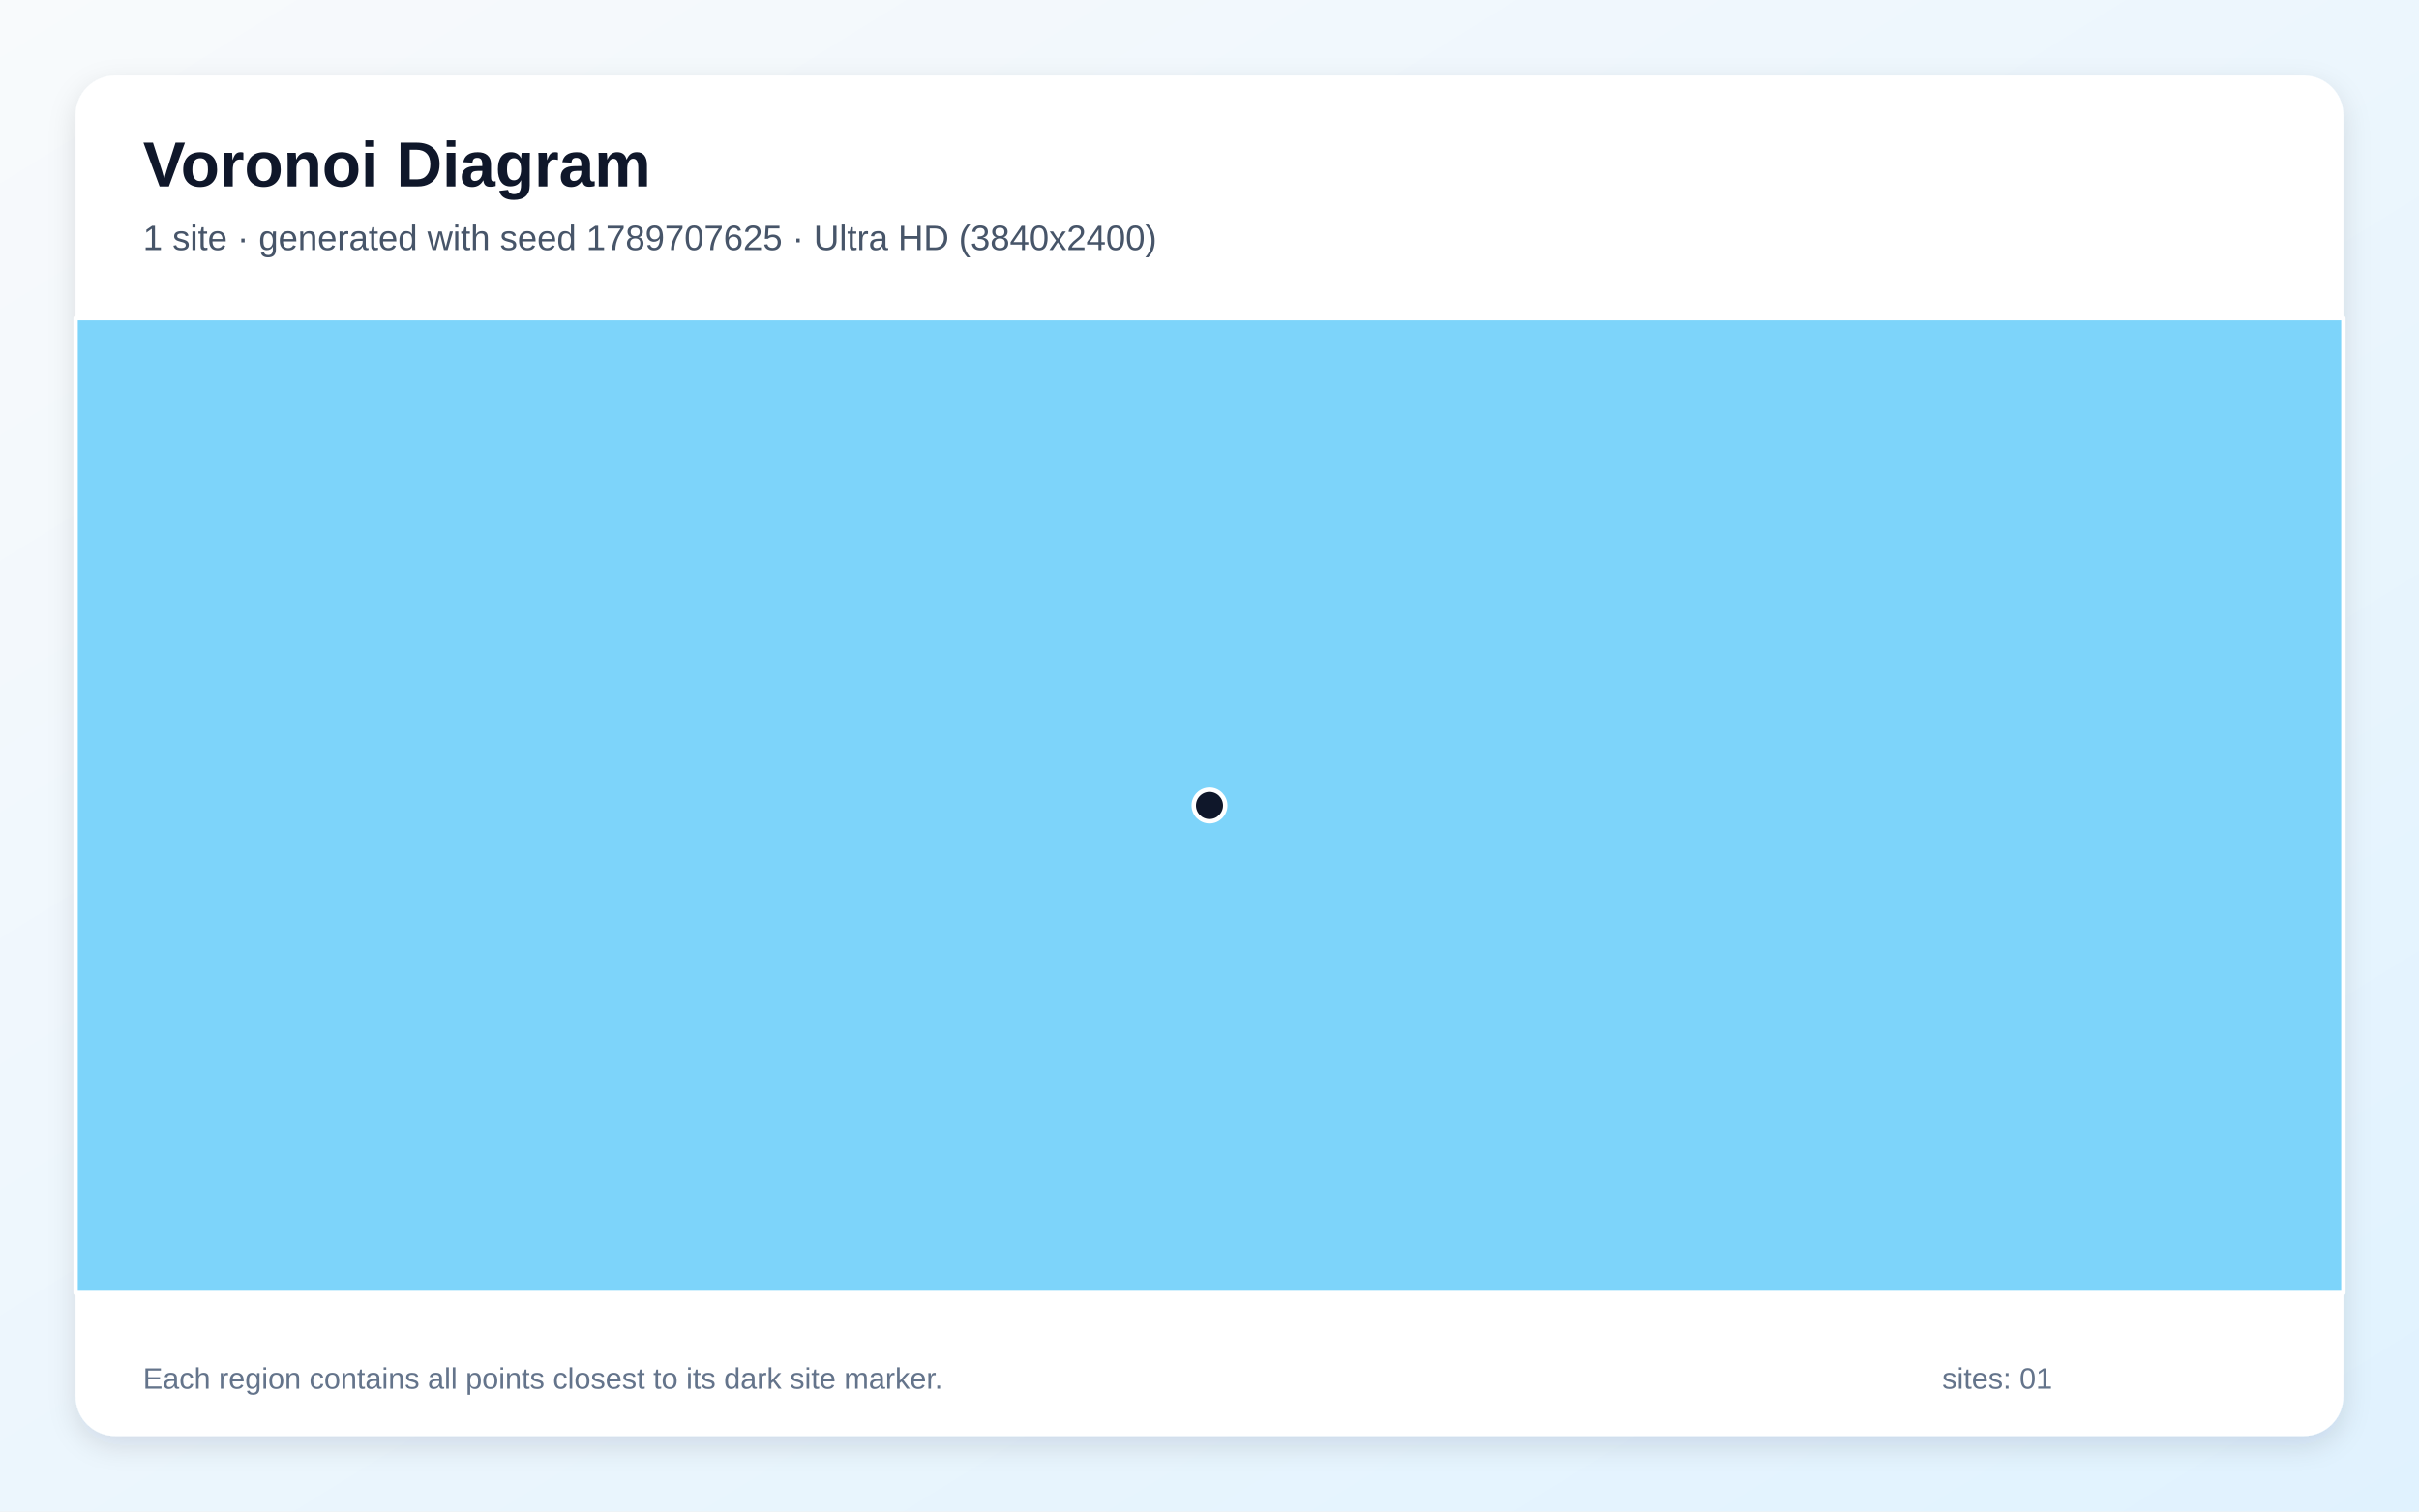
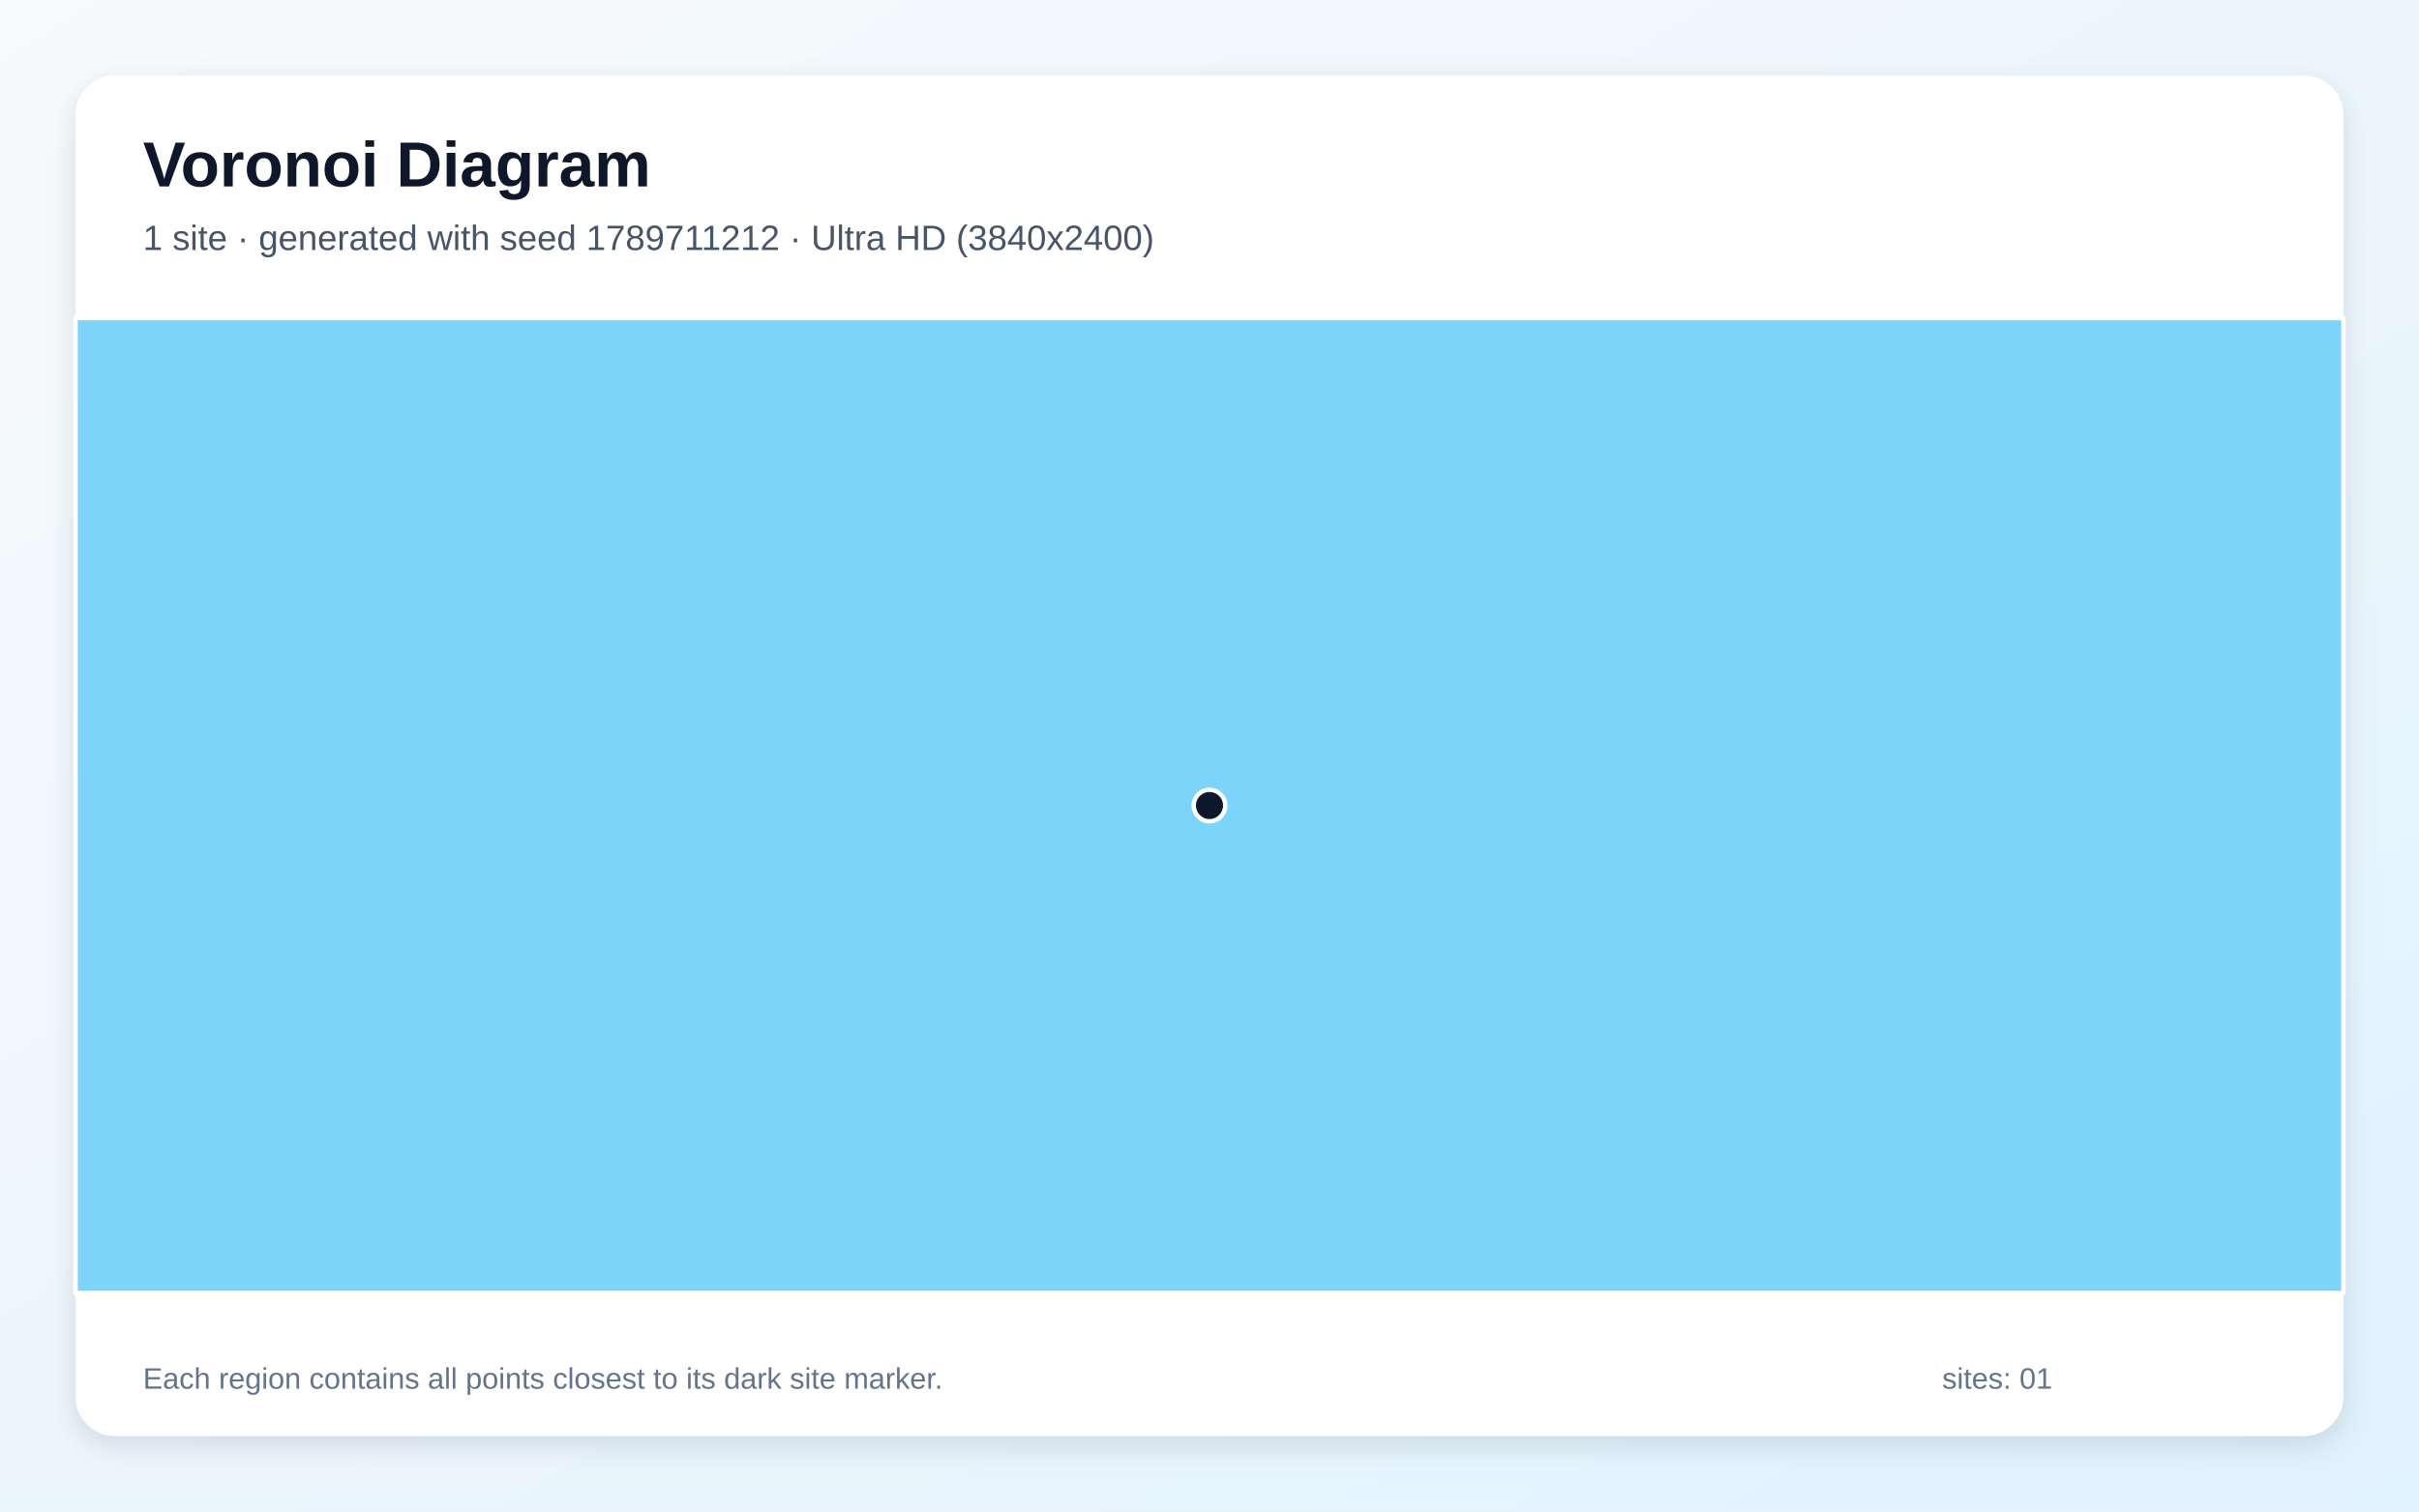
<svg xmlns="http://www.w3.org/2000/svg" width="3840" height="2400" viewBox="0 0 3840 2400" role="img" aria-labelledby="title description">
  <defs>
    <linearGradient id="background" x1="0" y1="0" x2="1" y2="1">
      <stop stop-color="#F8FAFC" />
      <stop offset="1" stop-color="#E0F2FE" />
    </linearGradient>
    <filter id="shadow" x="-5%" y="-5%" width="110%" height="110%">
      <feDropShadow dx="0" dy="15" stdDeviation="22" flood-color="#0F172A" flood-opacity=".12" />
    </filter>
  </defs>
  <rect width="3840" height="2400" fill="url(#background)" />
  <rect x="120" y="120" width="3600" height="2160" rx="63" fill="#FFFFFF" filter="url(#shadow)" />
  <g font-family="Arial, sans-serif">
    <text x="227" y="296" font-size="101" font-weight="700" fill="#0F172A">Voronoi Diagram</text>
-     <text x="227" y="397" font-size="56" fill="#475569">1 site · generated with seed 1789707625 · Ultra HD (3840x2400)</text>
+     <text x="227" y="397" font-size="56" fill="#475569">1 site · generated with seed 1789711212 · Ultra HD (3840x2400)</text>
  </g>
  <g stroke="#FFFFFF" stroke-width="7" stroke-linejoin="round">
    <polygon points="120.0,505.0 3720.0,505.0 3720.0,2053.0 120.0,2053.0" fill="#38BDF8" fill-opacity="0.65" />
  </g>
  <g>
    <circle cx="1920.0" cy="1279.0" r="25" fill="#0F172A" stroke="#FFFFFF" stroke-width="7" />
  </g>
  <g font-family="Arial, sans-serif" font-size="47" fill="#64748B">
    <text x="227" y="2205">Each region contains all points closest to its dark site marker.</text>
    <text x="3083" y="2205">sites: 01</text>
  </g>
</svg>
